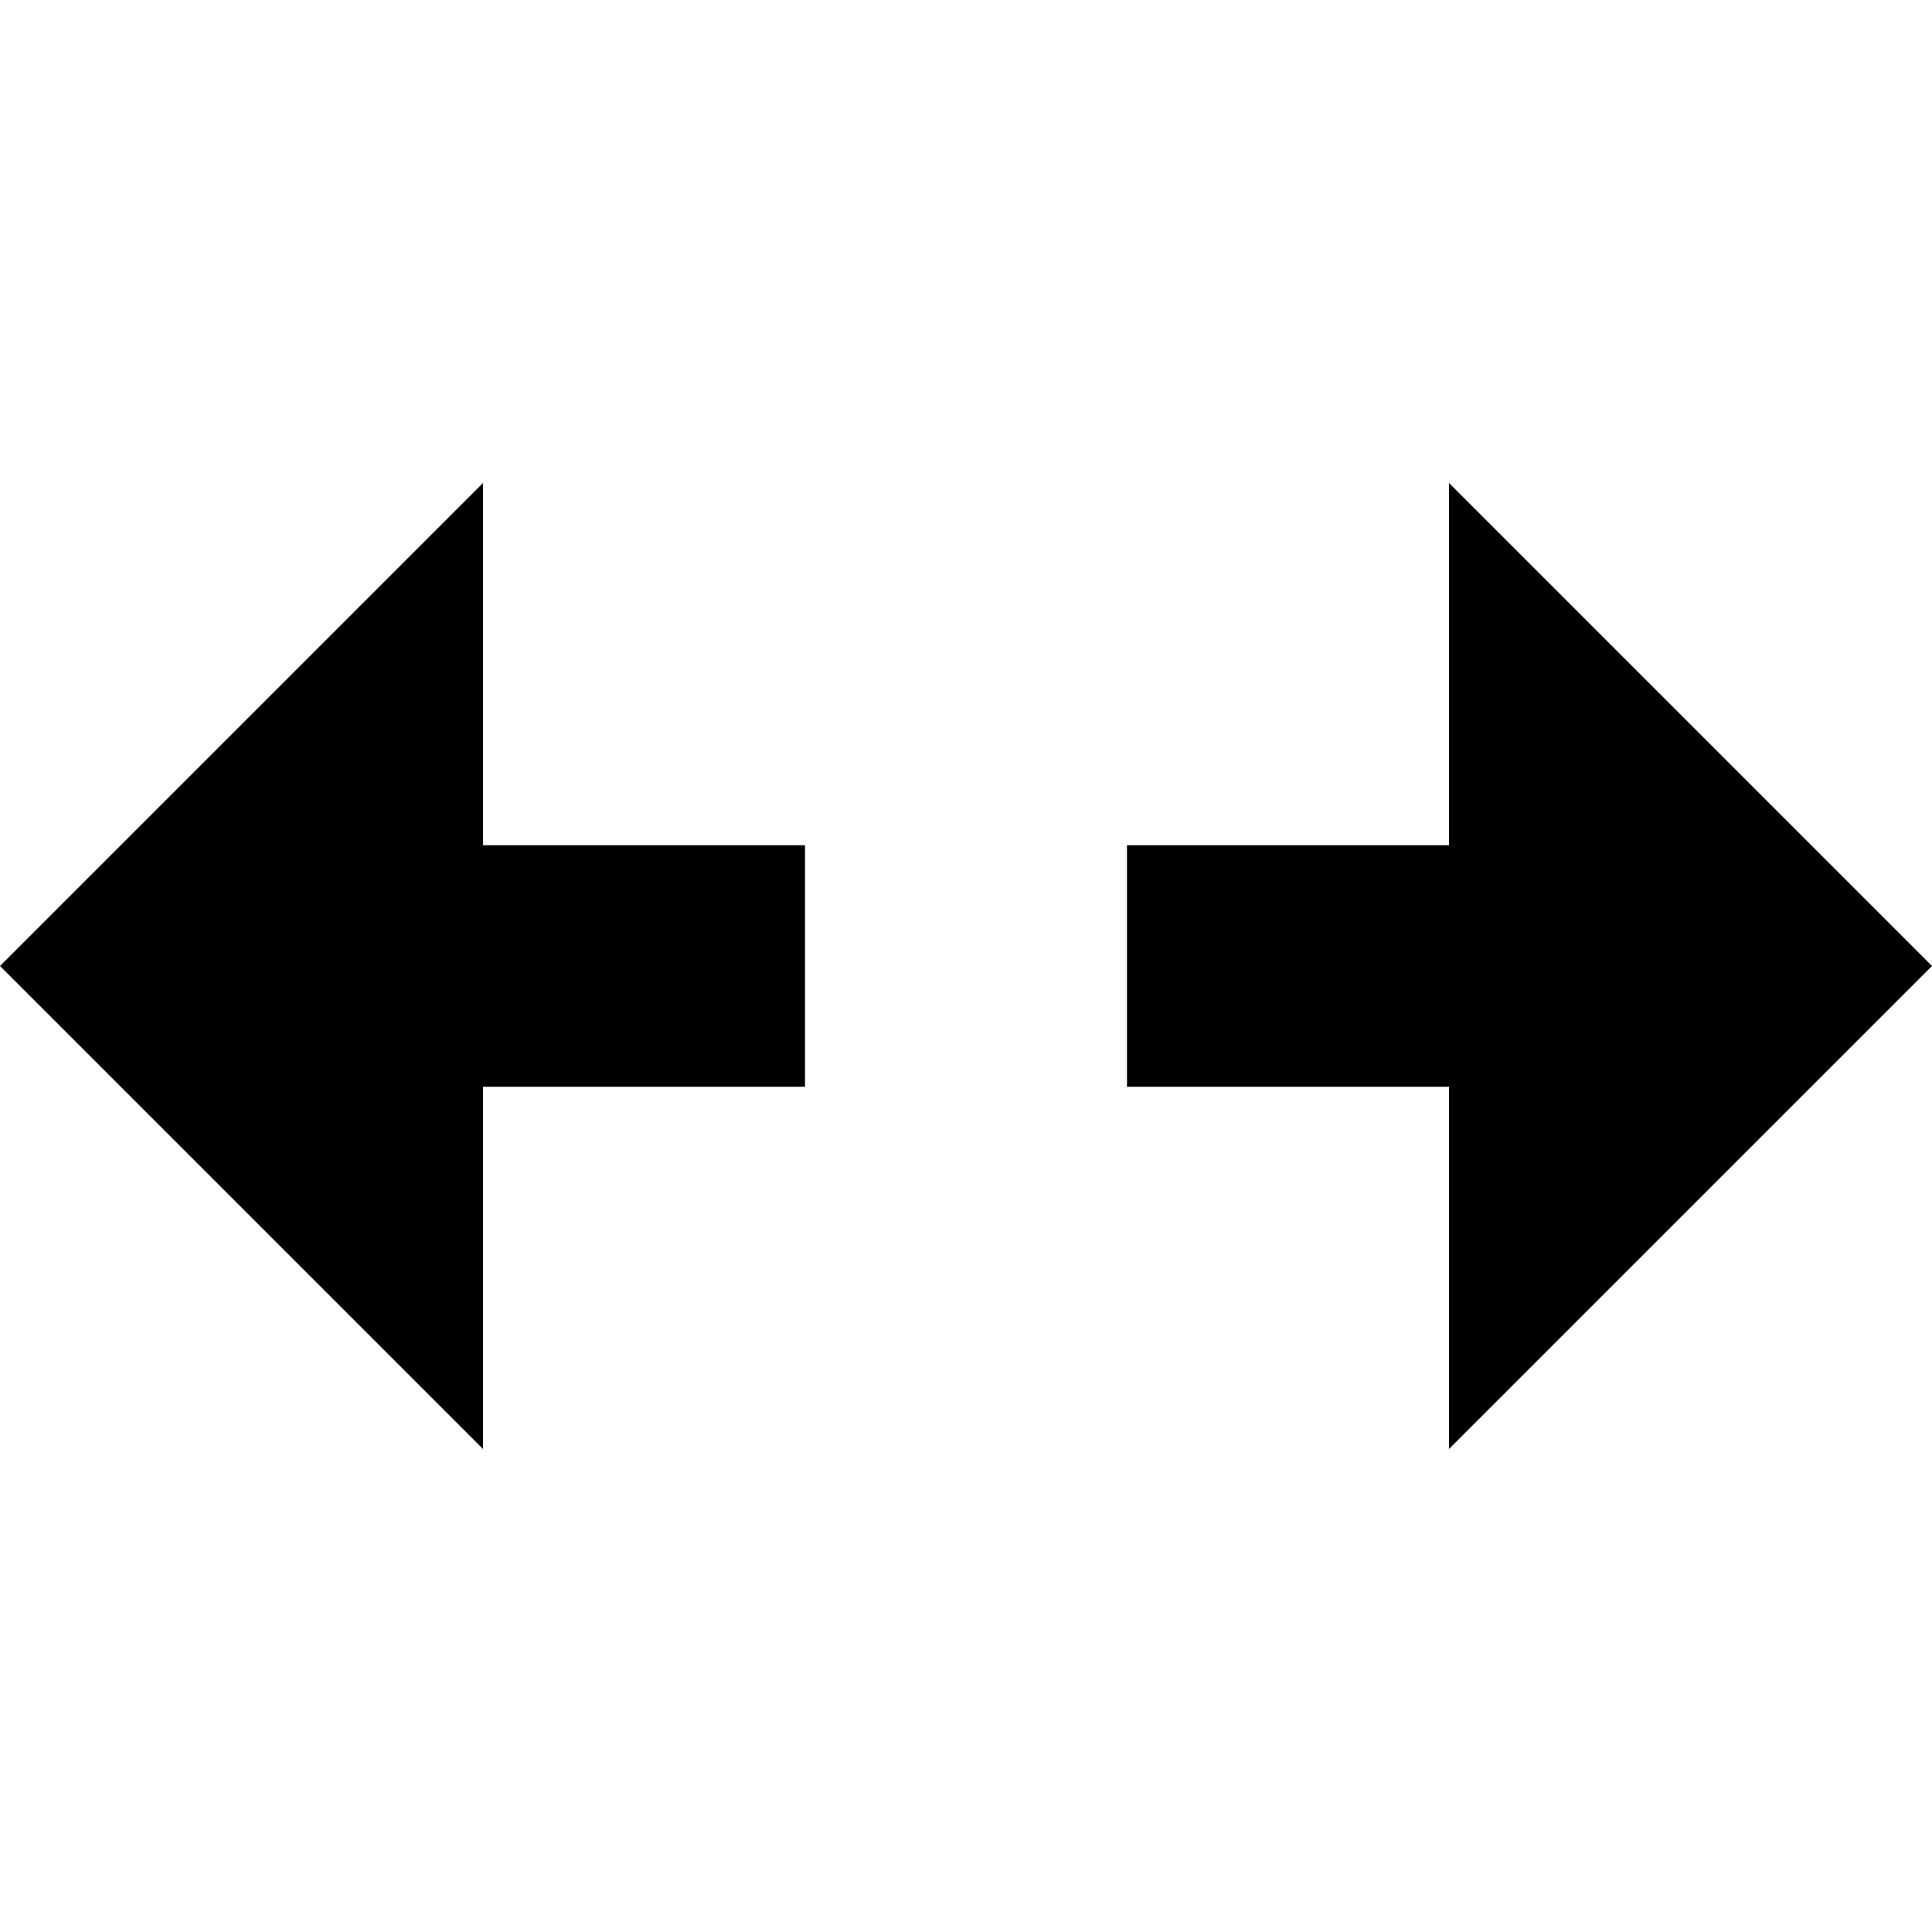
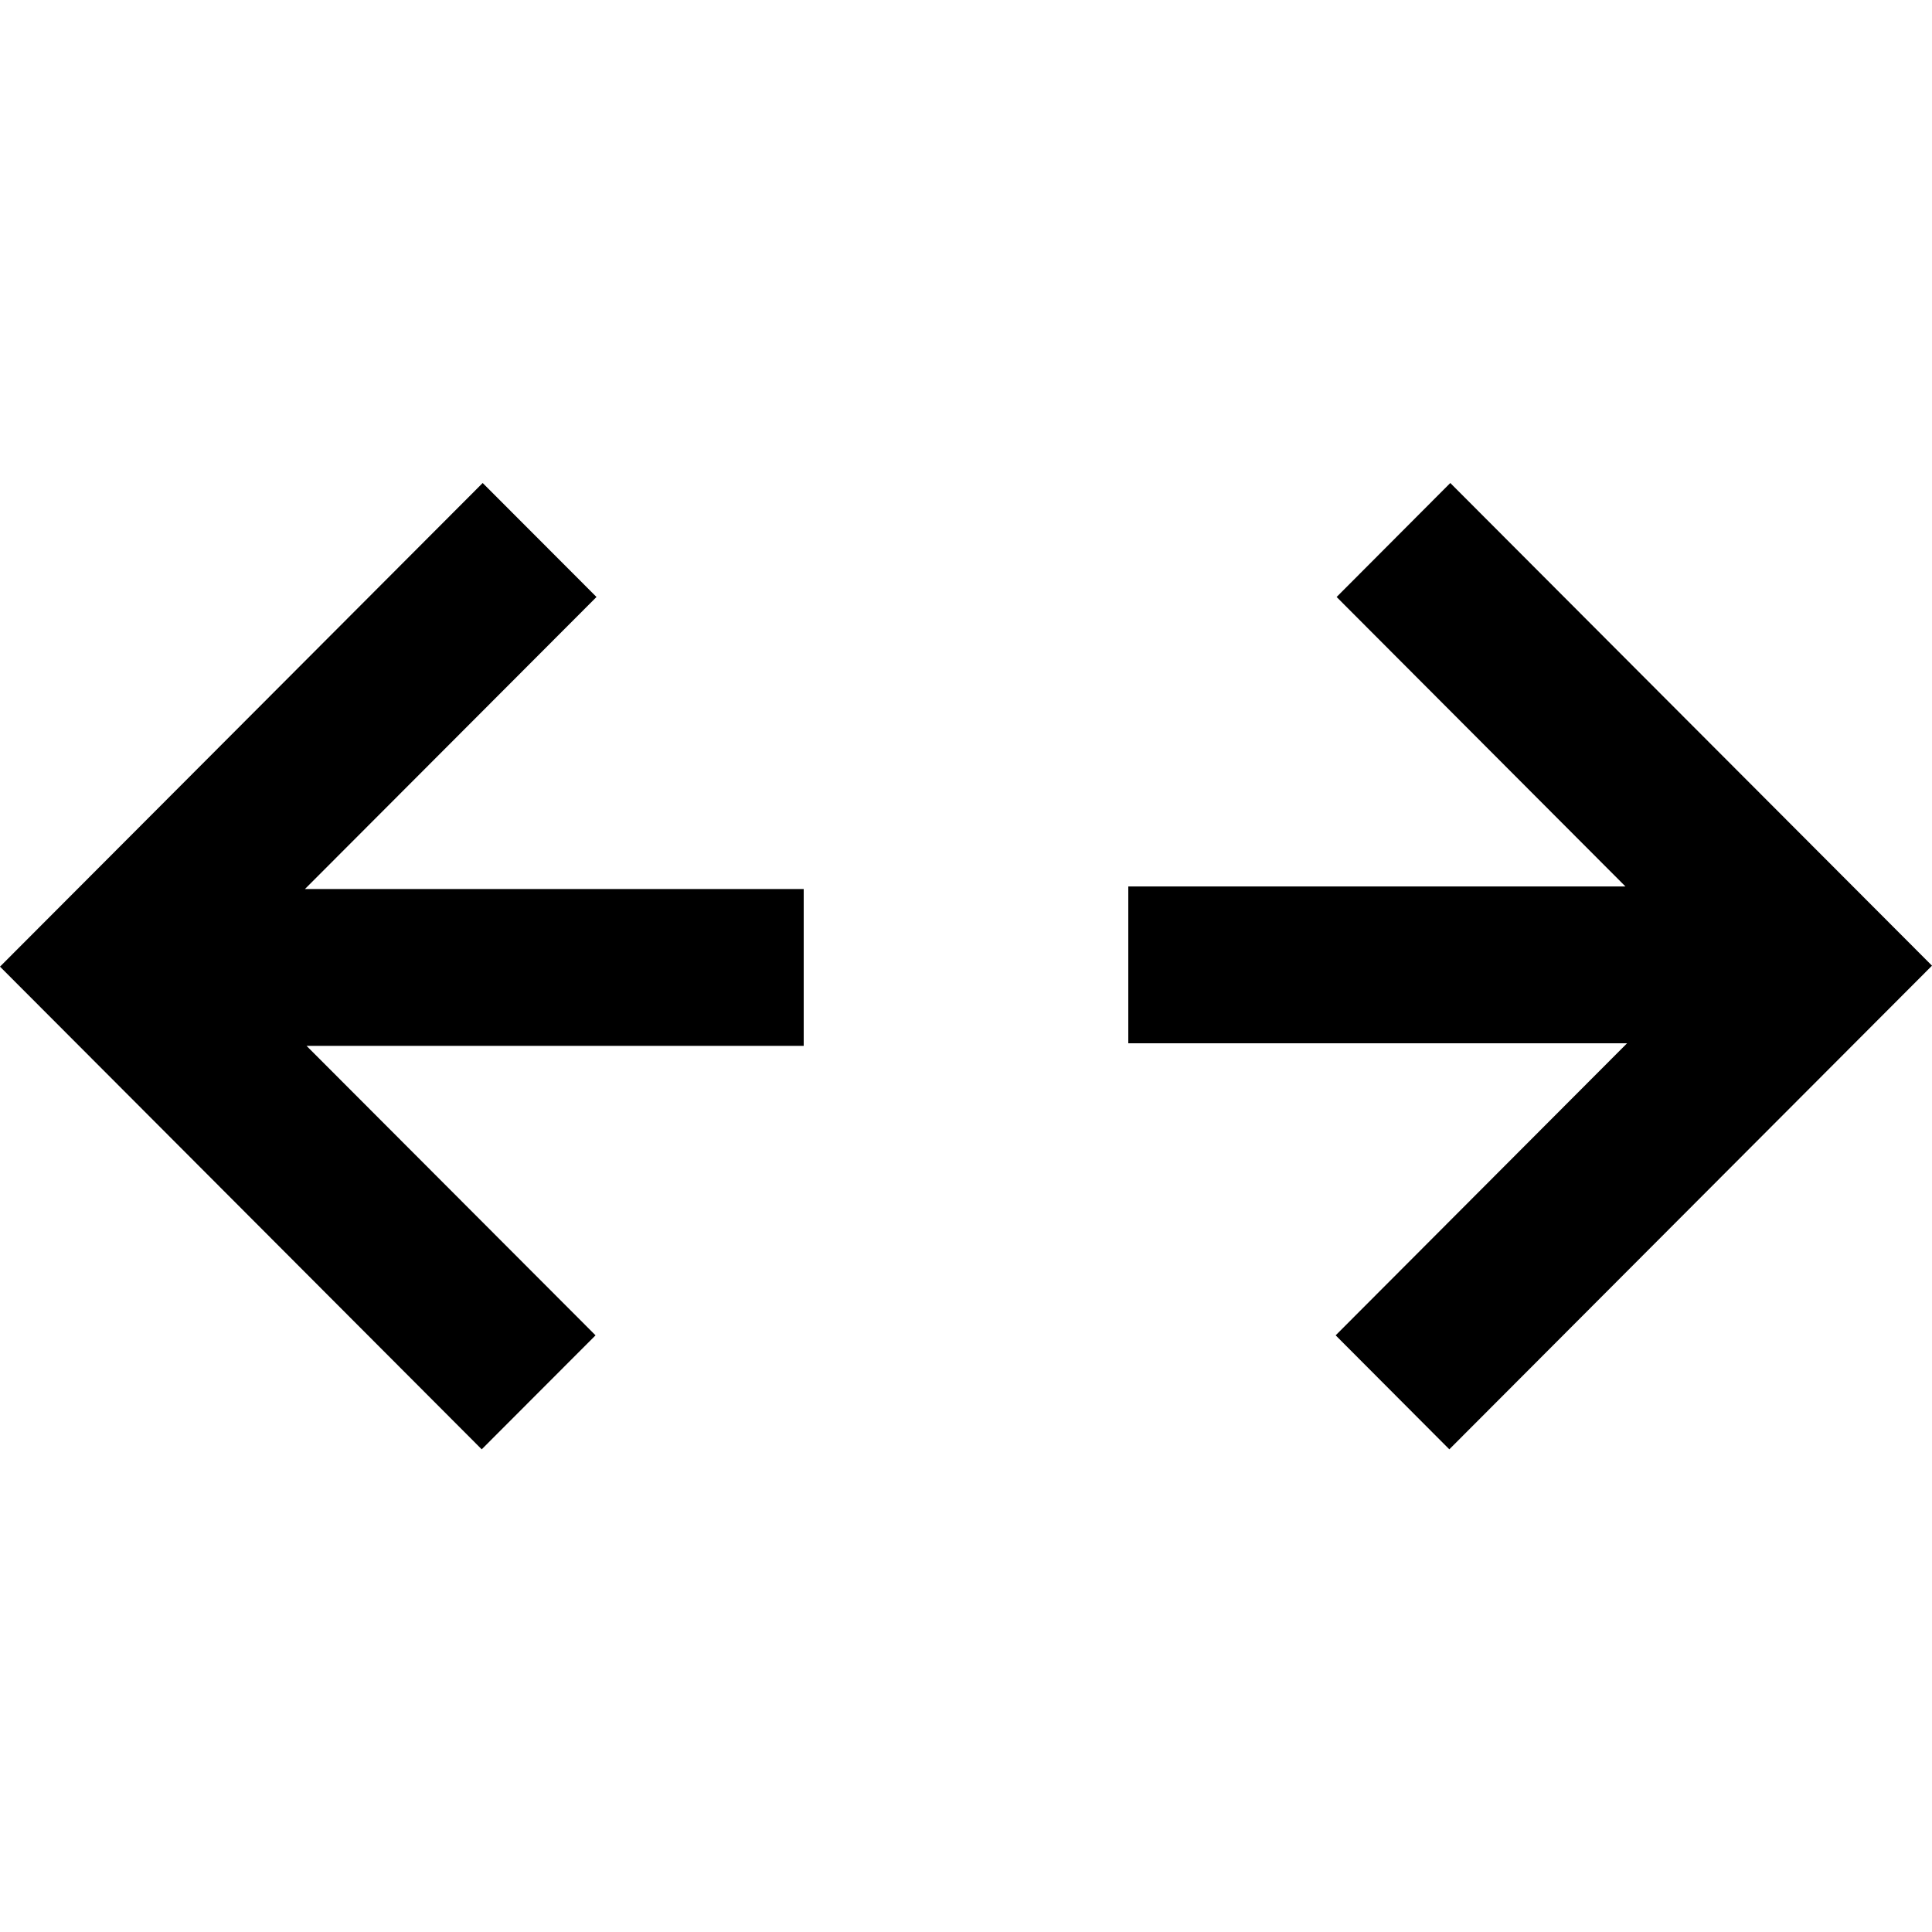
<svg xmlns="http://www.w3.org/2000/svg" width="12" height="12" viewBox="0 0 12 12">
-   <path d="M5 5.25H3V3L0 6L3 9V6.75H5V5.25Z" />
-   <path d="M7 5.25H9V3L12 6L9 9V6.75H7V5.25Z" />
+   <path d="M4.992 6.496L1.904 6.496L3.699 8.294L2.992 9.002L0 6.004L2.998 3L3.705 3.708L1.894 5.522L4.992 5.522V6.496Z" />
+   <path d="M7.008 5.506L10.096 5.506L8.302 3.708L9.008 3L12 5.998L9.002 9.002L8.296 8.294L10.106 6.48L7.008 6.48V5.506Z" />
</svg>
